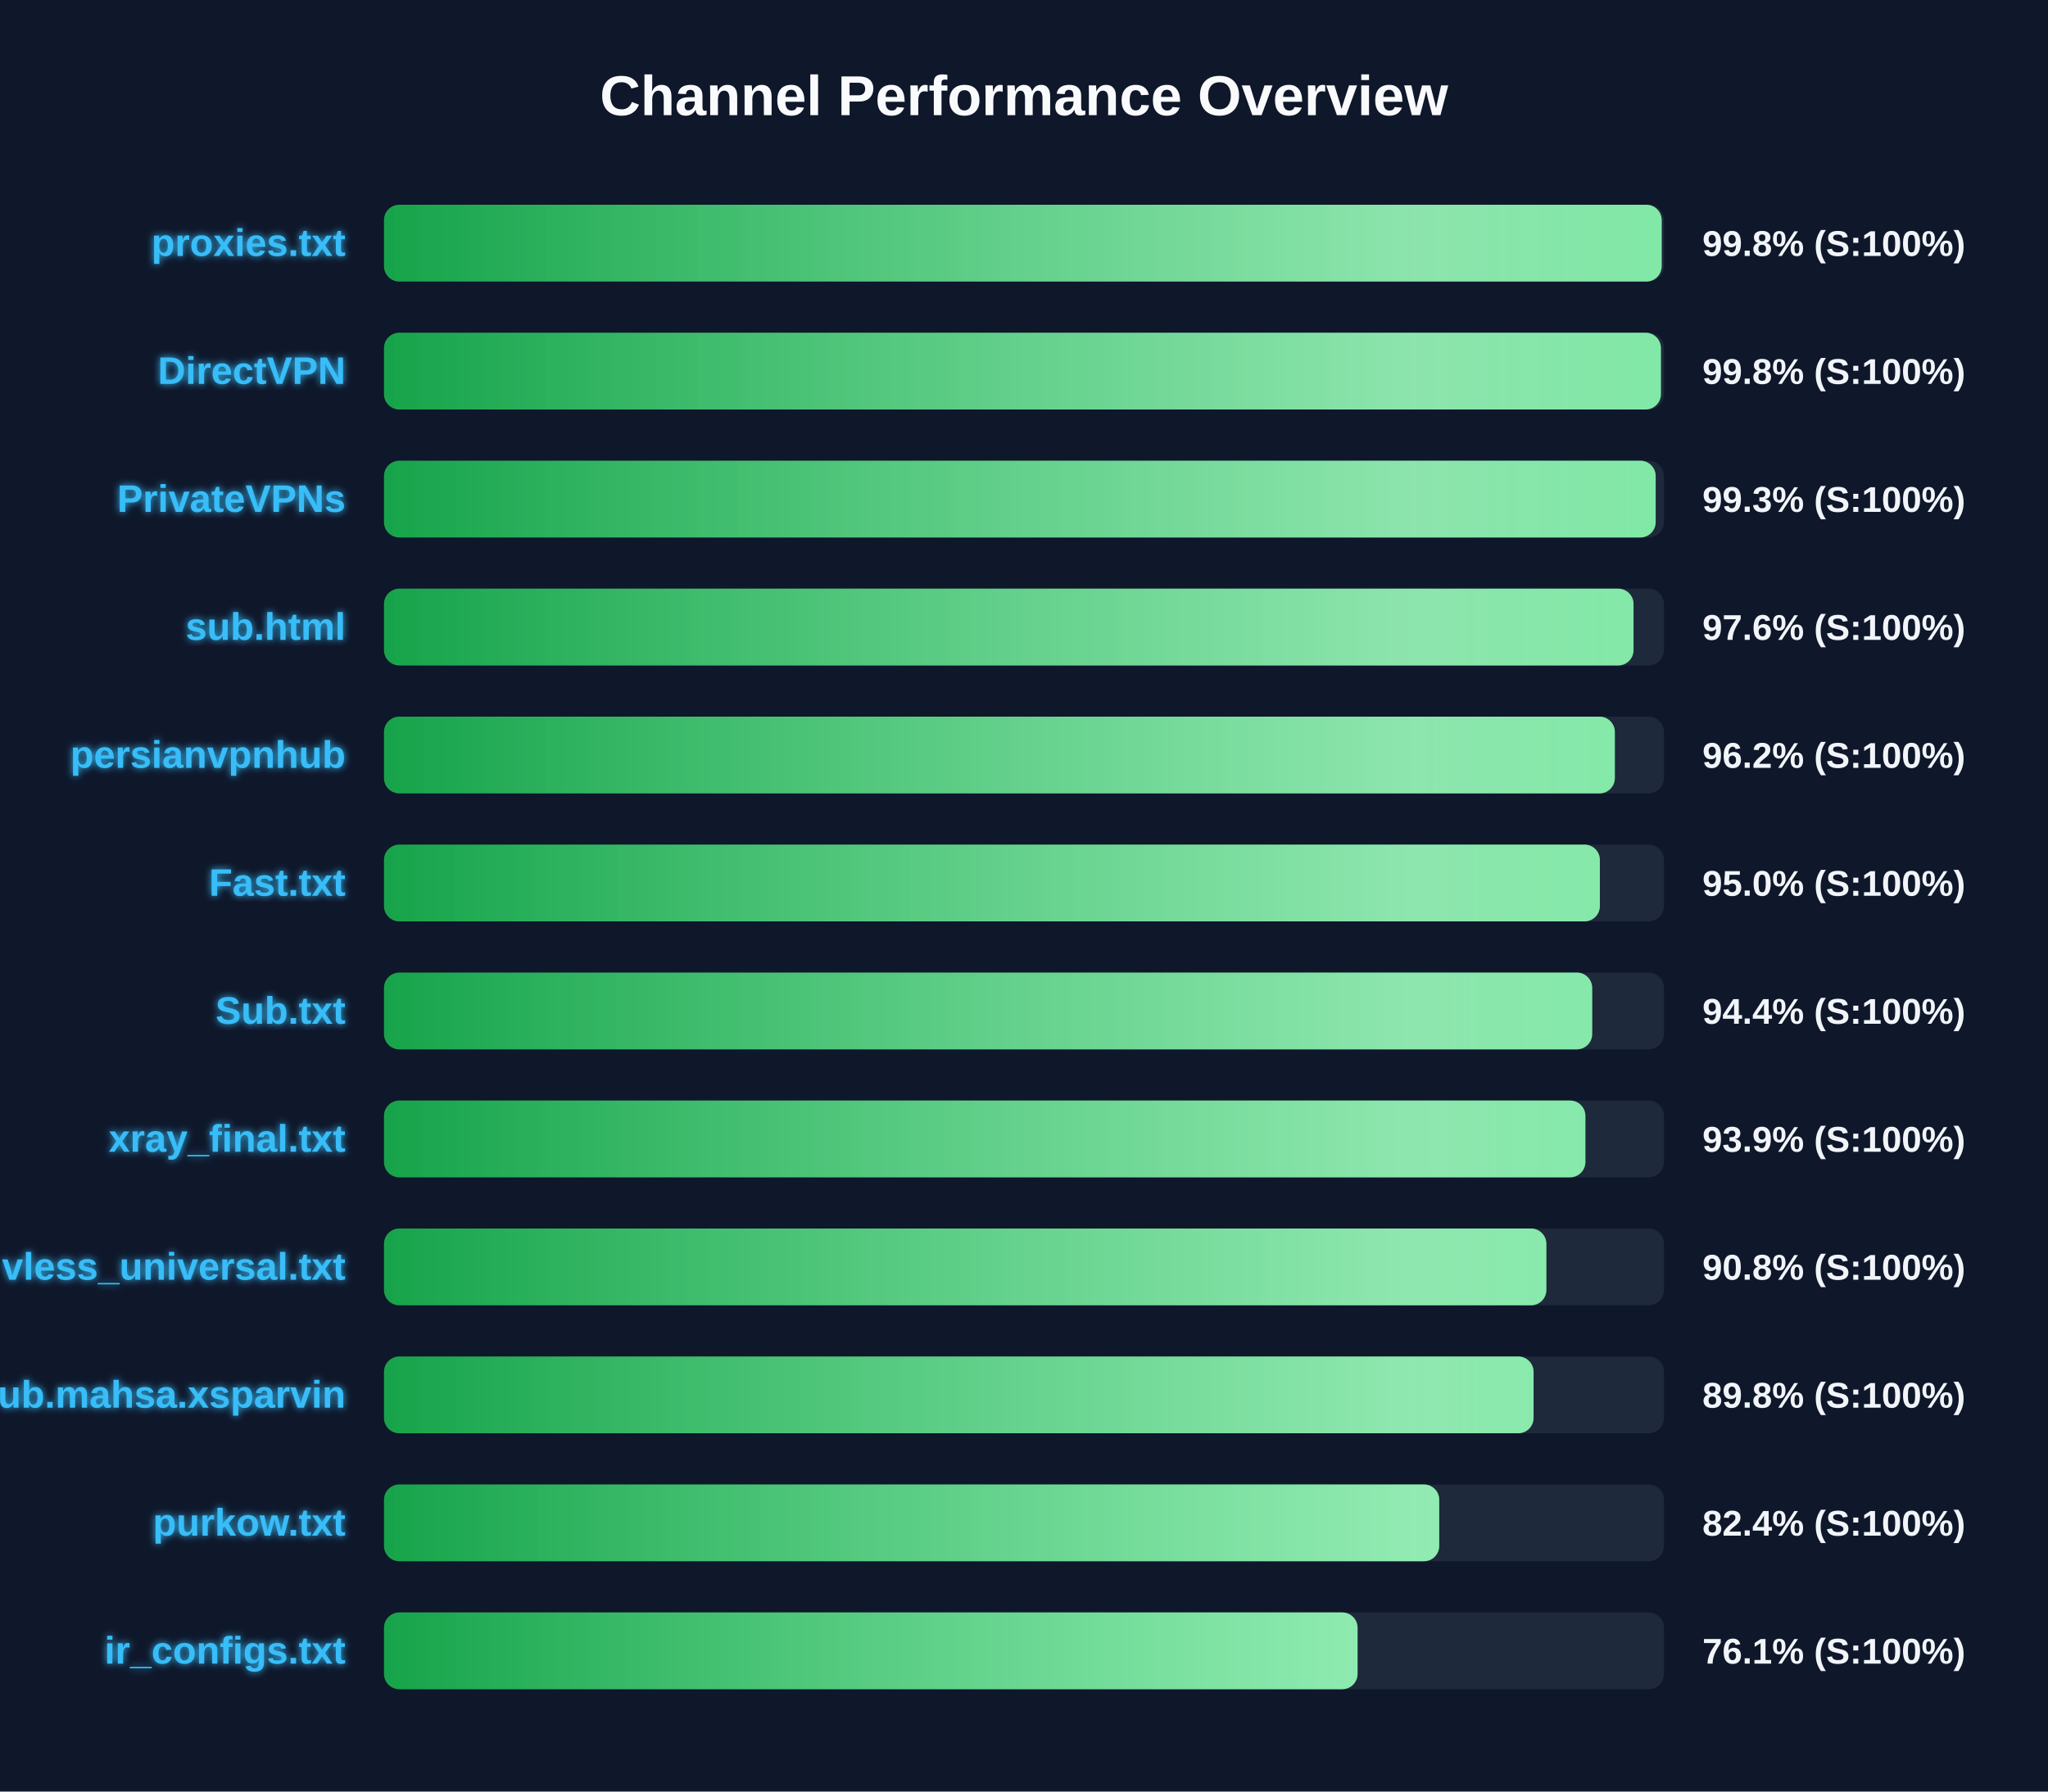
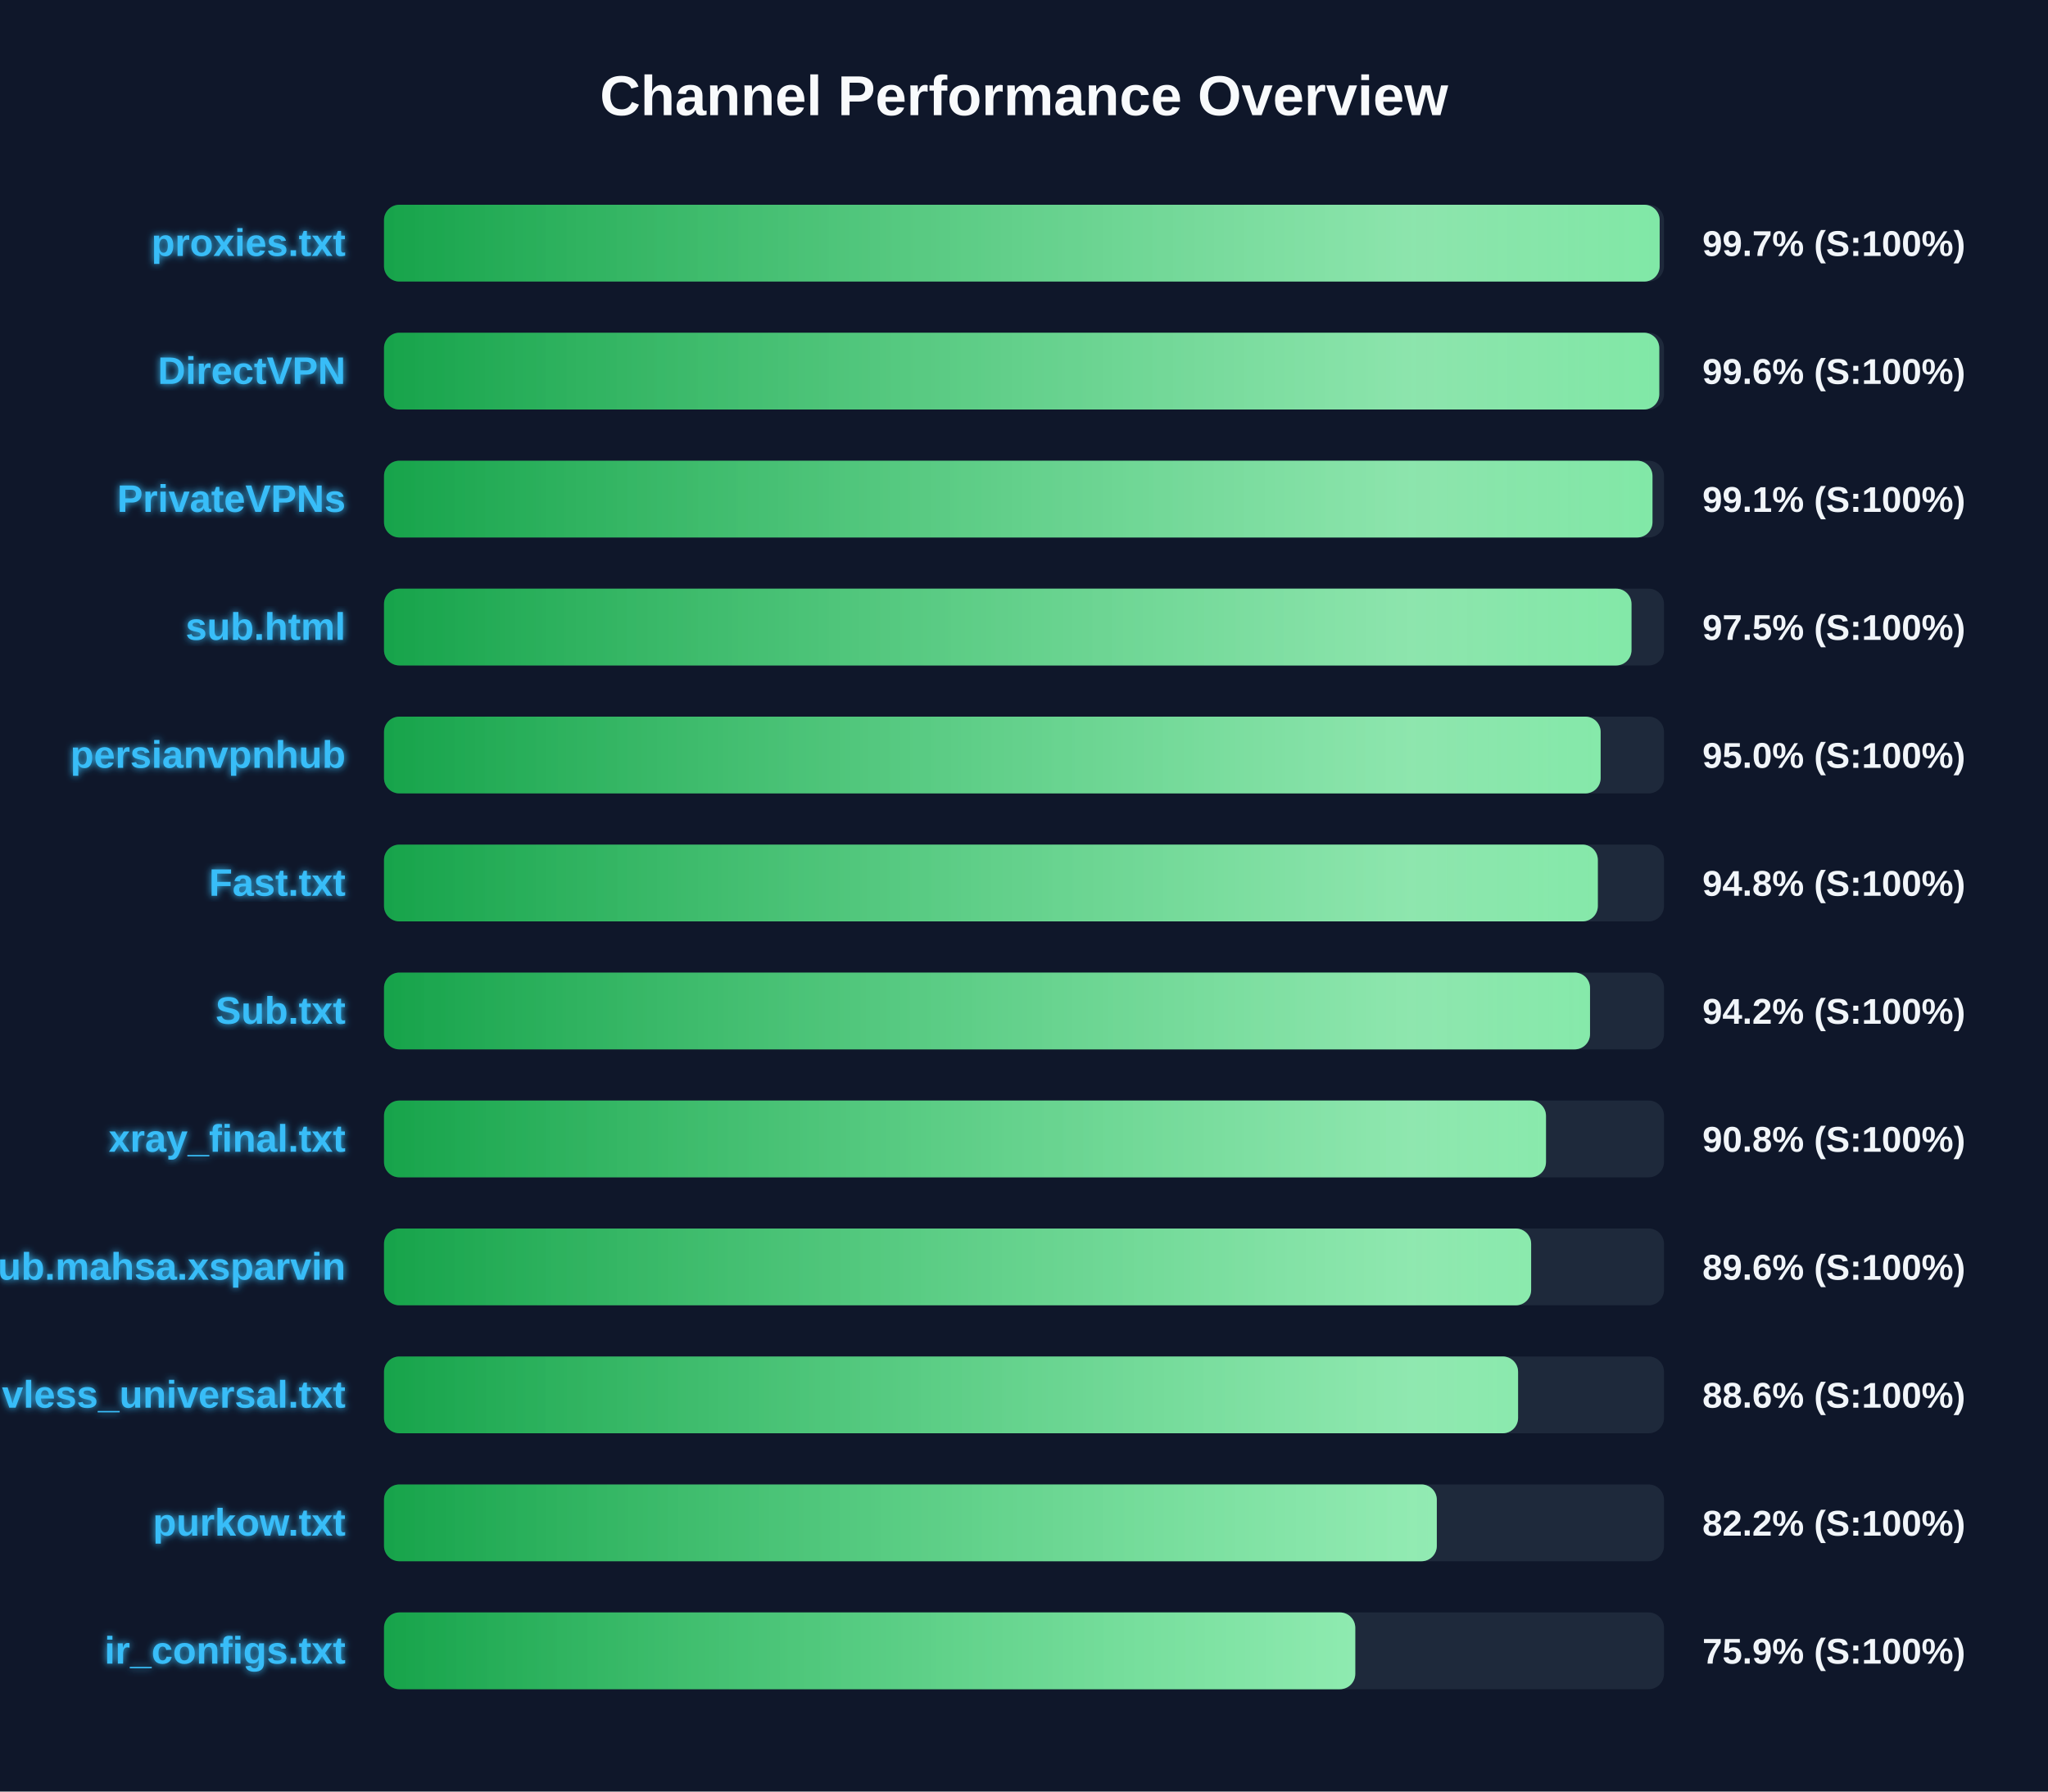
<svg xmlns="http://www.w3.org/2000/svg" width="800" height="700" version="1.1">
  <defs>
    <linearGradient id="grad-green" x1="0%" y1="0%" x2="100%" y2="0%">
      <stop offset="0%" stop-color="#16a34a" />
      <stop offset="100%" stop-color="#4ade80" />
    </linearGradient>
    <linearGradient id="grad-yellow" x1="0%" y1="0%" x2="100%" y2="0%">
      <stop offset="0%" stop-color="#ca8a04" />
      <stop offset="100%" stop-color="#fde047" />
    </linearGradient>
    <linearGradient id="grad-red" x1="0%" y1="0%" x2="100%" y2="0%">
      <stop offset="0%" stop-color="#dc2626" />
      <stop offset="100%" stop-color="#f87171" />
    </linearGradient>
    <linearGradient id="shimmer" x1="0%" y1="0%" x2="100%" y2="0%">
      <stop offset="0%" stop-color="rgba(255,255,255,0)" />
      <stop offset="50%" stop-color="rgba(255,255,255,0.4)" />
      <stop offset="100%" stop-color="rgba(255,255,255,0)" />
    </linearGradient>
    <filter id="glow" x="-20%" y="-20%" width="140%" height="140%">
      <feGaussianBlur stdDeviation="1.5" result="blur" />
      <feComposite in="SourceGraphic" in2="blur" operator="over" />
    </filter>
  </defs>
  <style>
        .bg-rect { fill: #0f172a; }
        .title { font: bold 22px 'Segoe UI', Arial, sans-serif; fill: #f8fafc; }
        .row { font: bold 15px 'Segoe UI', Arial, sans-serif; fill: #38bdf8; filter: url(#glow); }
        .score { font: bold 14px 'Segoe UI', Arial, sans-serif; fill: #f1f5f9; }
        @keyframes shimmer-anim {
            0% { transform: translateX(-100%); }
            100% { transform: translateX(200%); }
        }
        .shimmer-rect {
            animation: shimmer-anim 2.5s infinite linear;
        }
    </style>
  <rect width="100%" height="100%" class="bg-rect" />
  <text x="400" y="45" text-anchor="middle" class="title">Channel Performance Overview</text>
  <rect x="150" y="80" width="500" height="30" fill="#1e293b" rx="6" />
  <clipPath id="clip-0">
-     <rect x="150" y="80" width="499.1" height="30" rx="6" />
+     <rect x="150" y="80" width="498.3" height="30" rx="6" />
  </clipPath>
-   <rect x="150" y="80" width="499.1" height="30" fill="url(#grad-green)" rx="6" />
+   <rect x="150" y="80" width="498.3" height="30" fill="url(#grad-green)" rx="6" />
  <g clip-path="url(#clip-0)">
    <rect x="150" y="80" width="100%" height="30" fill="url(#shimmer)" class="shimmer-rect" />
  </g>
  <text x="135" y="100" text-anchor="end" class="row">proxies.txt</text>
-   <text x="665" y="100" text-anchor="start" class="score">99.8% (S:100%)</text>
+   <text x="665" y="100" text-anchor="start" class="score">99.7% (S:100%)</text>
  <rect x="150" y="130" width="500" height="30" fill="#1e293b" rx="6" />
  <clipPath id="clip-1">
-     <rect x="150" y="130" width="498.8" height="30" rx="6" />
+     <rect x="150" y="130" width="498.15" height="30" rx="6" />
  </clipPath>
-   <rect x="150" y="130" width="498.8" height="30" fill="url(#grad-green)" rx="6" />
+   <rect x="150" y="130" width="498.15" height="30" fill="url(#grad-green)" rx="6" />
  <g clip-path="url(#clip-1)">
    <rect x="150" y="130" width="100%" height="30" fill="url(#shimmer)" class="shimmer-rect" />
  </g>
  <text x="135" y="150" text-anchor="end" class="row">DirectVPN</text>
-   <text x="665" y="150" text-anchor="start" class="score">99.8% (S:100%)</text>
+   <text x="665" y="150" text-anchor="start" class="score">99.6% (S:100%)</text>
  <rect x="150" y="180" width="500" height="30" fill="#1e293b" rx="6" />
  <clipPath id="clip-2">
-     <rect x="150" y="180" width="496.75" height="30" rx="6" />
+     <rect x="150" y="180" width="495.5" height="30" rx="6" />
  </clipPath>
-   <rect x="150" y="180" width="496.75" height="30" fill="url(#grad-green)" rx="6" />
+   <rect x="150" y="180" width="495.5" height="30" fill="url(#grad-green)" rx="6" />
  <g clip-path="url(#clip-2)">
    <rect x="150" y="180" width="100%" height="30" fill="url(#shimmer)" class="shimmer-rect" />
  </g>
  <text x="135" y="200" text-anchor="end" class="row">PrivateVPNs</text>
-   <text x="665" y="200" text-anchor="start" class="score">99.3% (S:100%)</text>
+   <text x="665" y="200" text-anchor="start" class="score">99.1% (S:100%)</text>
  <rect x="150" y="230" width="500" height="30" fill="#1e293b" rx="6" />
  <clipPath id="clip-3">
-     <rect x="150" y="230" width="488.1" height="30" rx="6" />
+     <rect x="150" y="230" width="487.3" height="30" rx="6" />
  </clipPath>
-   <rect x="150" y="230" width="488.1" height="30" fill="url(#grad-green)" rx="6" />
+   <rect x="150" y="230" width="487.3" height="30" fill="url(#grad-green)" rx="6" />
  <g clip-path="url(#clip-3)">
    <rect x="150" y="230" width="100%" height="30" fill="url(#shimmer)" class="shimmer-rect" />
  </g>
  <text x="135" y="250" text-anchor="end" class="row">sub.html</text>
-   <text x="665" y="250" text-anchor="start" class="score">97.6% (S:100%)</text>
+   <text x="665" y="250" text-anchor="start" class="score">97.5% (S:100%)</text>
  <rect x="150" y="280" width="500" height="30" fill="#1e293b" rx="6" />
  <clipPath id="clip-4">
-     <rect x="150" y="280" width="480.8" height="30" rx="6" />
+     <rect x="150" y="280" width="475.25" height="30" rx="6" />
  </clipPath>
-   <rect x="150" y="280" width="480.8" height="30" fill="url(#grad-green)" rx="6" />
+   <rect x="150" y="280" width="475.25" height="30" fill="url(#grad-green)" rx="6" />
  <g clip-path="url(#clip-4)">
    <rect x="150" y="280" width="100%" height="30" fill="url(#shimmer)" class="shimmer-rect" />
  </g>
  <text x="135" y="300" text-anchor="end" class="row">persianvpnhub</text>
-   <text x="665" y="300" text-anchor="start" class="score">96.2% (S:100%)</text>
+   <text x="665" y="300" text-anchor="start" class="score">95.0% (S:100%)</text>
  <rect x="150" y="330" width="500" height="30" fill="#1e293b" rx="6" />
  <clipPath id="clip-5">
-     <rect x="150" y="330" width="474.95" height="30" rx="6" />
+     <rect x="150" y="330" width="474.15" height="30" rx="6" />
  </clipPath>
-   <rect x="150" y="330" width="474.95" height="30" fill="url(#grad-green)" rx="6" />
+   <rect x="150" y="330" width="474.15" height="30" fill="url(#grad-green)" rx="6" />
  <g clip-path="url(#clip-5)">
    <rect x="150" y="330" width="100%" height="30" fill="url(#shimmer)" class="shimmer-rect" />
  </g>
  <text x="135" y="350" text-anchor="end" class="row">Fast.txt</text>
-   <text x="665" y="350" text-anchor="start" class="score">95.0% (S:100%)</text>
+   <text x="665" y="350" text-anchor="start" class="score">94.8% (S:100%)</text>
  <rect x="150" y="380" width="500" height="30" fill="#1e293b" rx="6" />
  <clipPath id="clip-6">
-     <rect x="150" y="380" width="471.95" height="30" rx="6" />
+     <rect x="150" y="380" width="471.1" height="30" rx="6" />
  </clipPath>
-   <rect x="150" y="380" width="471.95" height="30" fill="url(#grad-green)" rx="6" />
+   <rect x="150" y="380" width="471.1" height="30" fill="url(#grad-green)" rx="6" />
  <g clip-path="url(#clip-6)">
    <rect x="150" y="380" width="100%" height="30" fill="url(#shimmer)" class="shimmer-rect" />
  </g>
  <text x="135" y="400" text-anchor="end" class="row">Sub.txt</text>
-   <text x="665" y="400" text-anchor="start" class="score">94.4% (S:100%)</text>
+   <text x="665" y="400" text-anchor="start" class="score">94.2% (S:100%)</text>
  <rect x="150" y="430" width="500" height="30" fill="#1e293b" rx="6" />
  <clipPath id="clip-7">
-     <rect x="150" y="430" width="469.3" height="30" rx="6" />
+     <rect x="150" y="430" width="453.9" height="30" rx="6" />
  </clipPath>
-   <rect x="150" y="430" width="469.3" height="30" fill="url(#grad-green)" rx="6" />
+   <rect x="150" y="430" width="453.9" height="30" fill="url(#grad-green)" rx="6" />
  <g clip-path="url(#clip-7)">
    <rect x="150" y="430" width="100%" height="30" fill="url(#shimmer)" class="shimmer-rect" />
  </g>
  <text x="135" y="450" text-anchor="end" class="row">xray_final.txt</text>
-   <text x="665" y="450" text-anchor="start" class="score">93.9% (S:100%)</text>
+   <text x="665" y="450" text-anchor="start" class="score">90.8% (S:100%)</text>
  <rect x="150" y="480" width="500" height="30" fill="#1e293b" rx="6" />
  <clipPath id="clip-8">
-     <rect x="150" y="480" width="454.05" height="30" rx="6" />
+     <rect x="150" y="480" width="448.1" height="30" rx="6" />
  </clipPath>
-   <rect x="150" y="480" width="454.05" height="30" fill="url(#grad-green)" rx="6" />
+   <rect x="150" y="480" width="448.1" height="30" fill="url(#grad-green)" rx="6" />
  <g clip-path="url(#clip-8)">
    <rect x="150" y="480" width="100%" height="30" fill="url(#shimmer)" class="shimmer-rect" />
  </g>
-   <text x="135" y="500" text-anchor="end" class="row">vless_universal.txt</text>
-   <text x="665" y="500" text-anchor="start" class="score">90.8% (S:100%)</text>
+   <text x="135" y="500" text-anchor="end" class="row">Sub.mahsa.xsparvin</text>
+   <text x="665" y="500" text-anchor="start" class="score">89.6% (S:100%)</text>
  <rect x="150" y="530" width="500" height="30" fill="#1e293b" rx="6" />
  <clipPath id="clip-9">
-     <rect x="150" y="530" width="449.05" height="30" rx="6" />
+     <rect x="150" y="530" width="443.0" height="30" rx="6" />
  </clipPath>
-   <rect x="150" y="530" width="449.05" height="30" fill="url(#grad-green)" rx="6" />
+   <rect x="150" y="530" width="443.0" height="30" fill="url(#grad-green)" rx="6" />
  <g clip-path="url(#clip-9)">
    <rect x="150" y="530" width="100%" height="30" fill="url(#shimmer)" class="shimmer-rect" />
  </g>
-   <text x="135" y="550" text-anchor="end" class="row">Sub.mahsa.xsparvin</text>
-   <text x="665" y="550" text-anchor="start" class="score">89.8% (S:100%)</text>
+   <text x="135" y="550" text-anchor="end" class="row">vless_universal.txt</text>
+   <text x="665" y="550" text-anchor="start" class="score">88.6% (S:100%)</text>
  <rect x="150" y="580" width="500" height="30" fill="#1e293b" rx="6" />
  <clipPath id="clip-10">
-     <rect x="150" y="580" width="412.2" height="30" rx="6" />
+     <rect x="150" y="580" width="411.25" height="30" rx="6" />
  </clipPath>
-   <rect x="150" y="580" width="412.2" height="30" fill="url(#grad-green)" rx="6" />
+   <rect x="150" y="580" width="411.25" height="30" fill="url(#grad-green)" rx="6" />
  <g clip-path="url(#clip-10)">
    <rect x="150" y="580" width="100%" height="30" fill="url(#shimmer)" class="shimmer-rect" />
  </g>
  <text x="135" y="600" text-anchor="end" class="row">purkow.txt</text>
-   <text x="665" y="600" text-anchor="start" class="score">82.4% (S:100%)</text>
+   <text x="665" y="600" text-anchor="start" class="score">82.2% (S:100%)</text>
  <rect x="150" y="630" width="500" height="30" fill="#1e293b" rx="6" />
  <clipPath id="clip-11">
-     <rect x="150" y="630" width="380.3" height="30" rx="6" />
+     <rect x="150" y="630" width="379.4" height="30" rx="6" />
  </clipPath>
-   <rect x="150" y="630" width="380.3" height="30" fill="url(#grad-green)" rx="6" />
+   <rect x="150" y="630" width="379.4" height="30" fill="url(#grad-green)" rx="6" />
  <g clip-path="url(#clip-11)">
    <rect x="150" y="630" width="100%" height="30" fill="url(#shimmer)" class="shimmer-rect" />
  </g>
  <text x="135" y="650" text-anchor="end" class="row">ir_configs.txt</text>
-   <text x="665" y="650" text-anchor="start" class="score">76.1% (S:100%)</text>
+   <text x="665" y="650" text-anchor="start" class="score">75.9% (S:100%)</text>
</svg>
